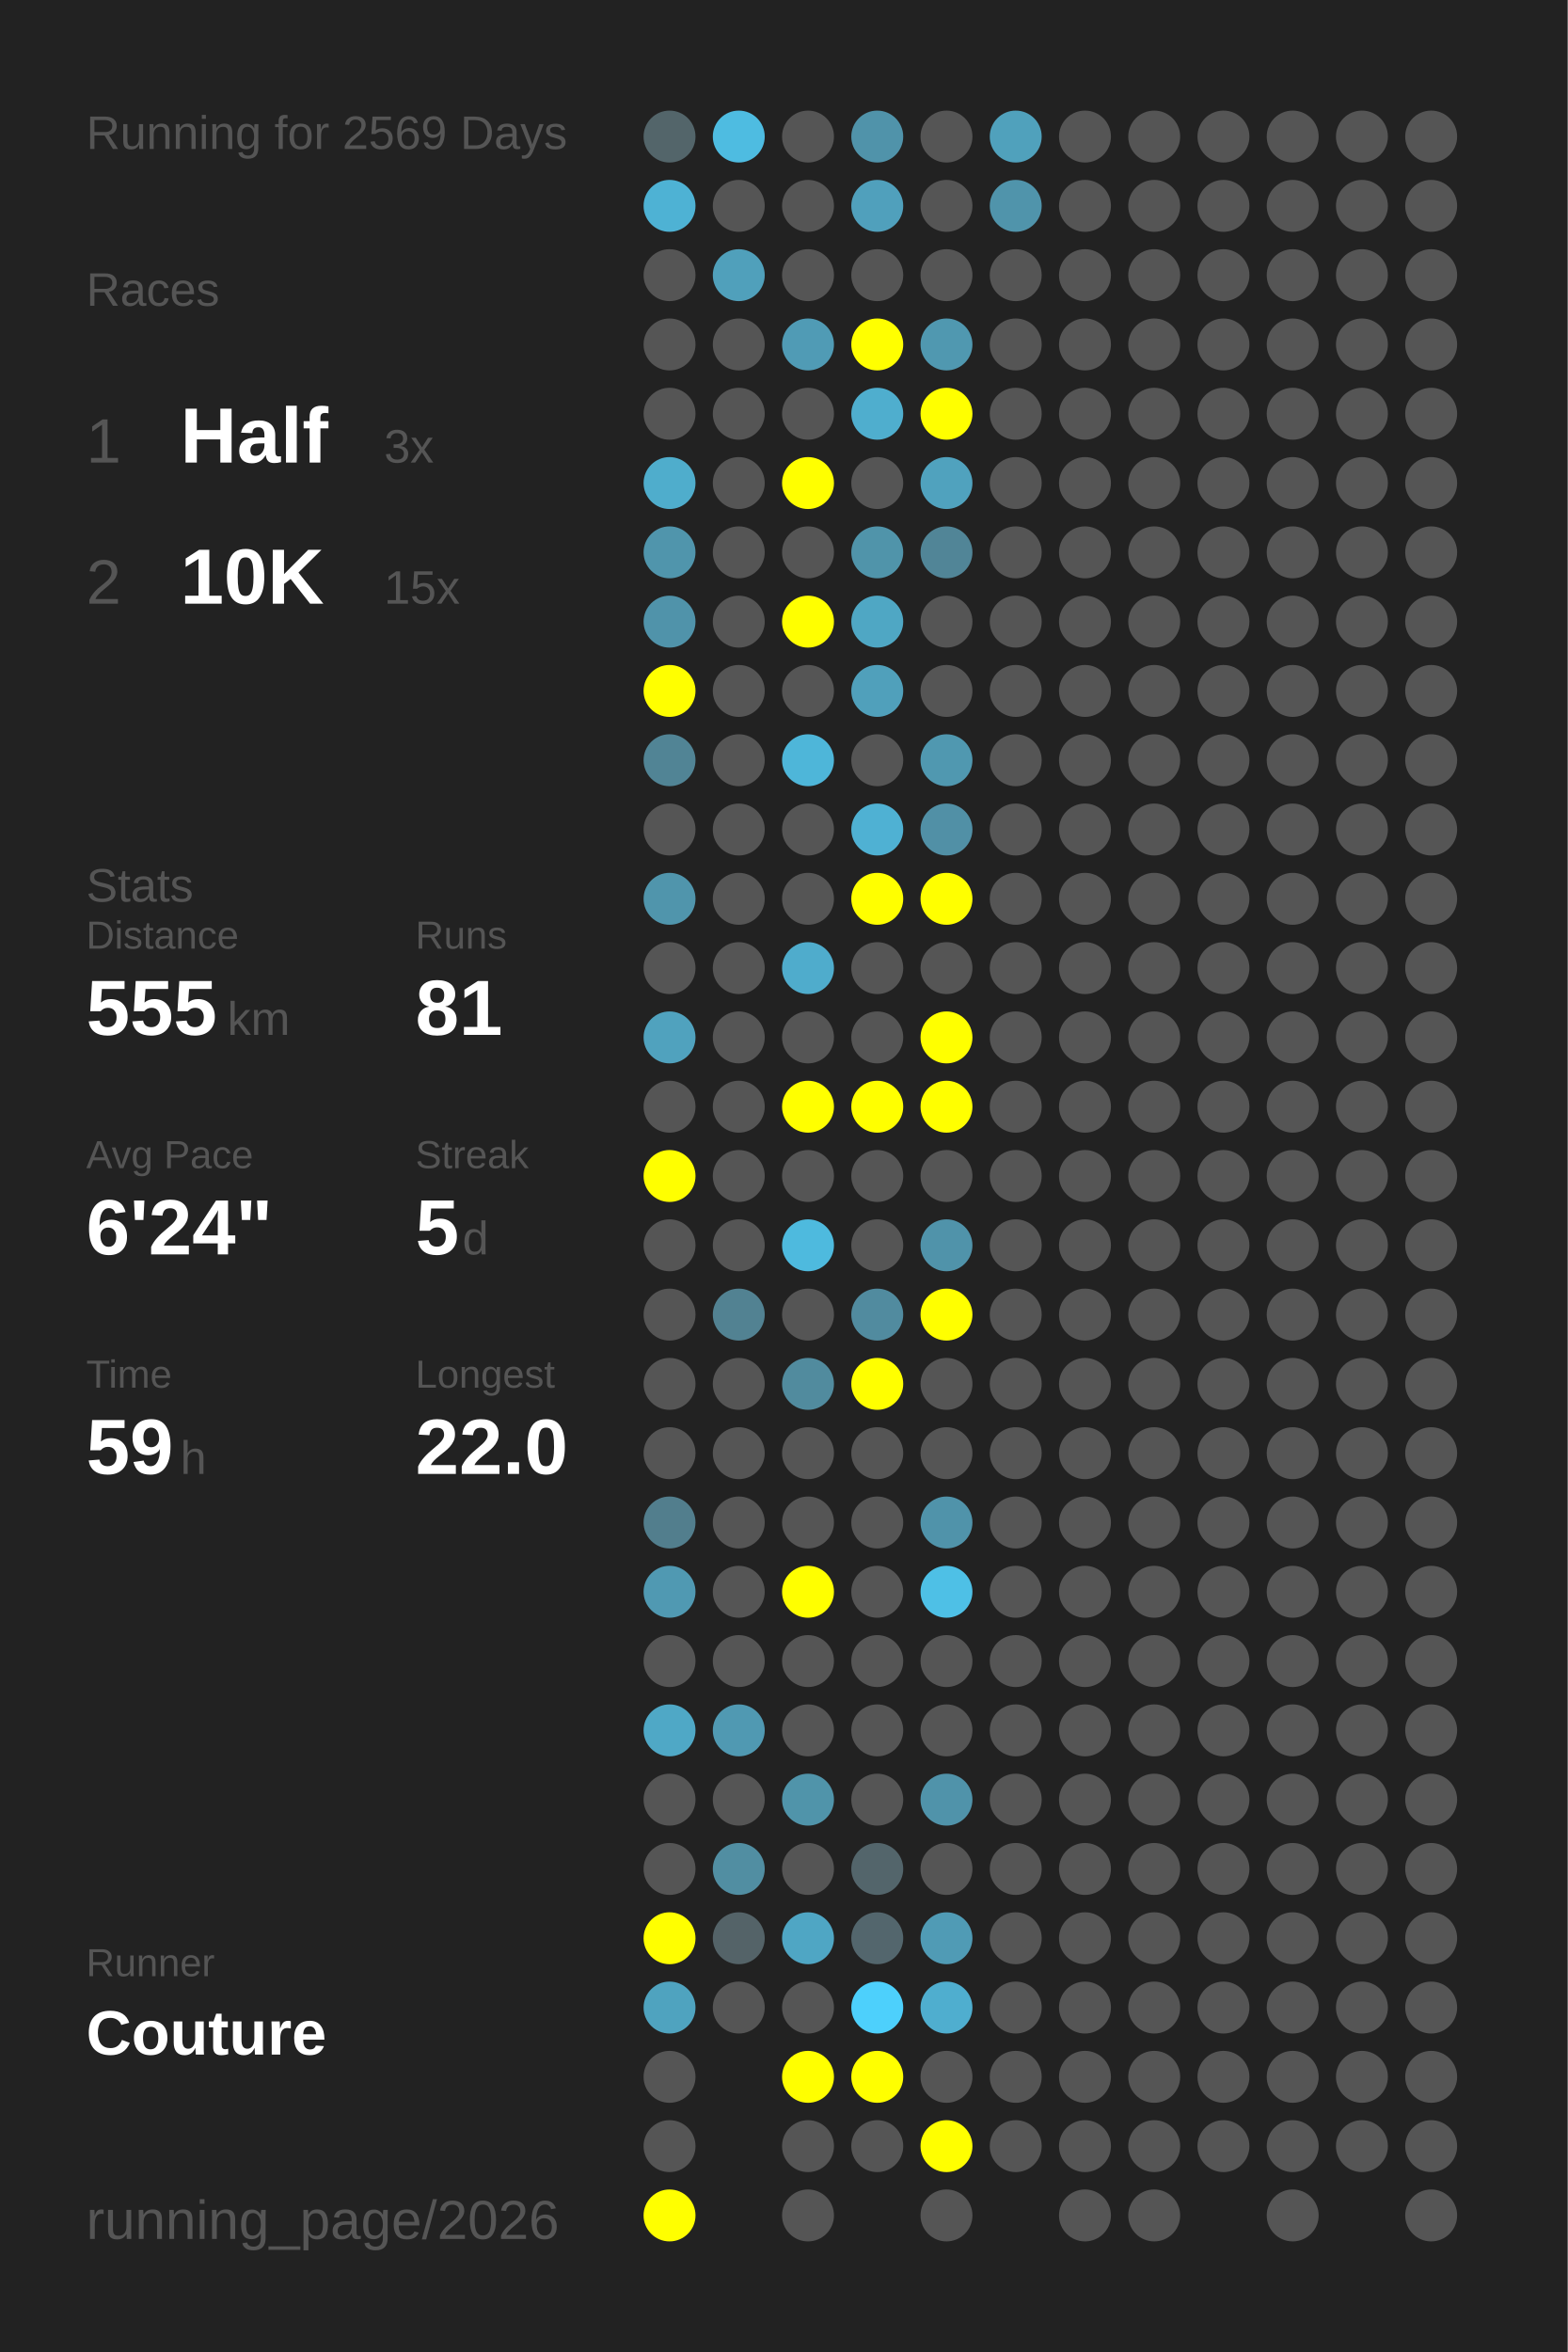
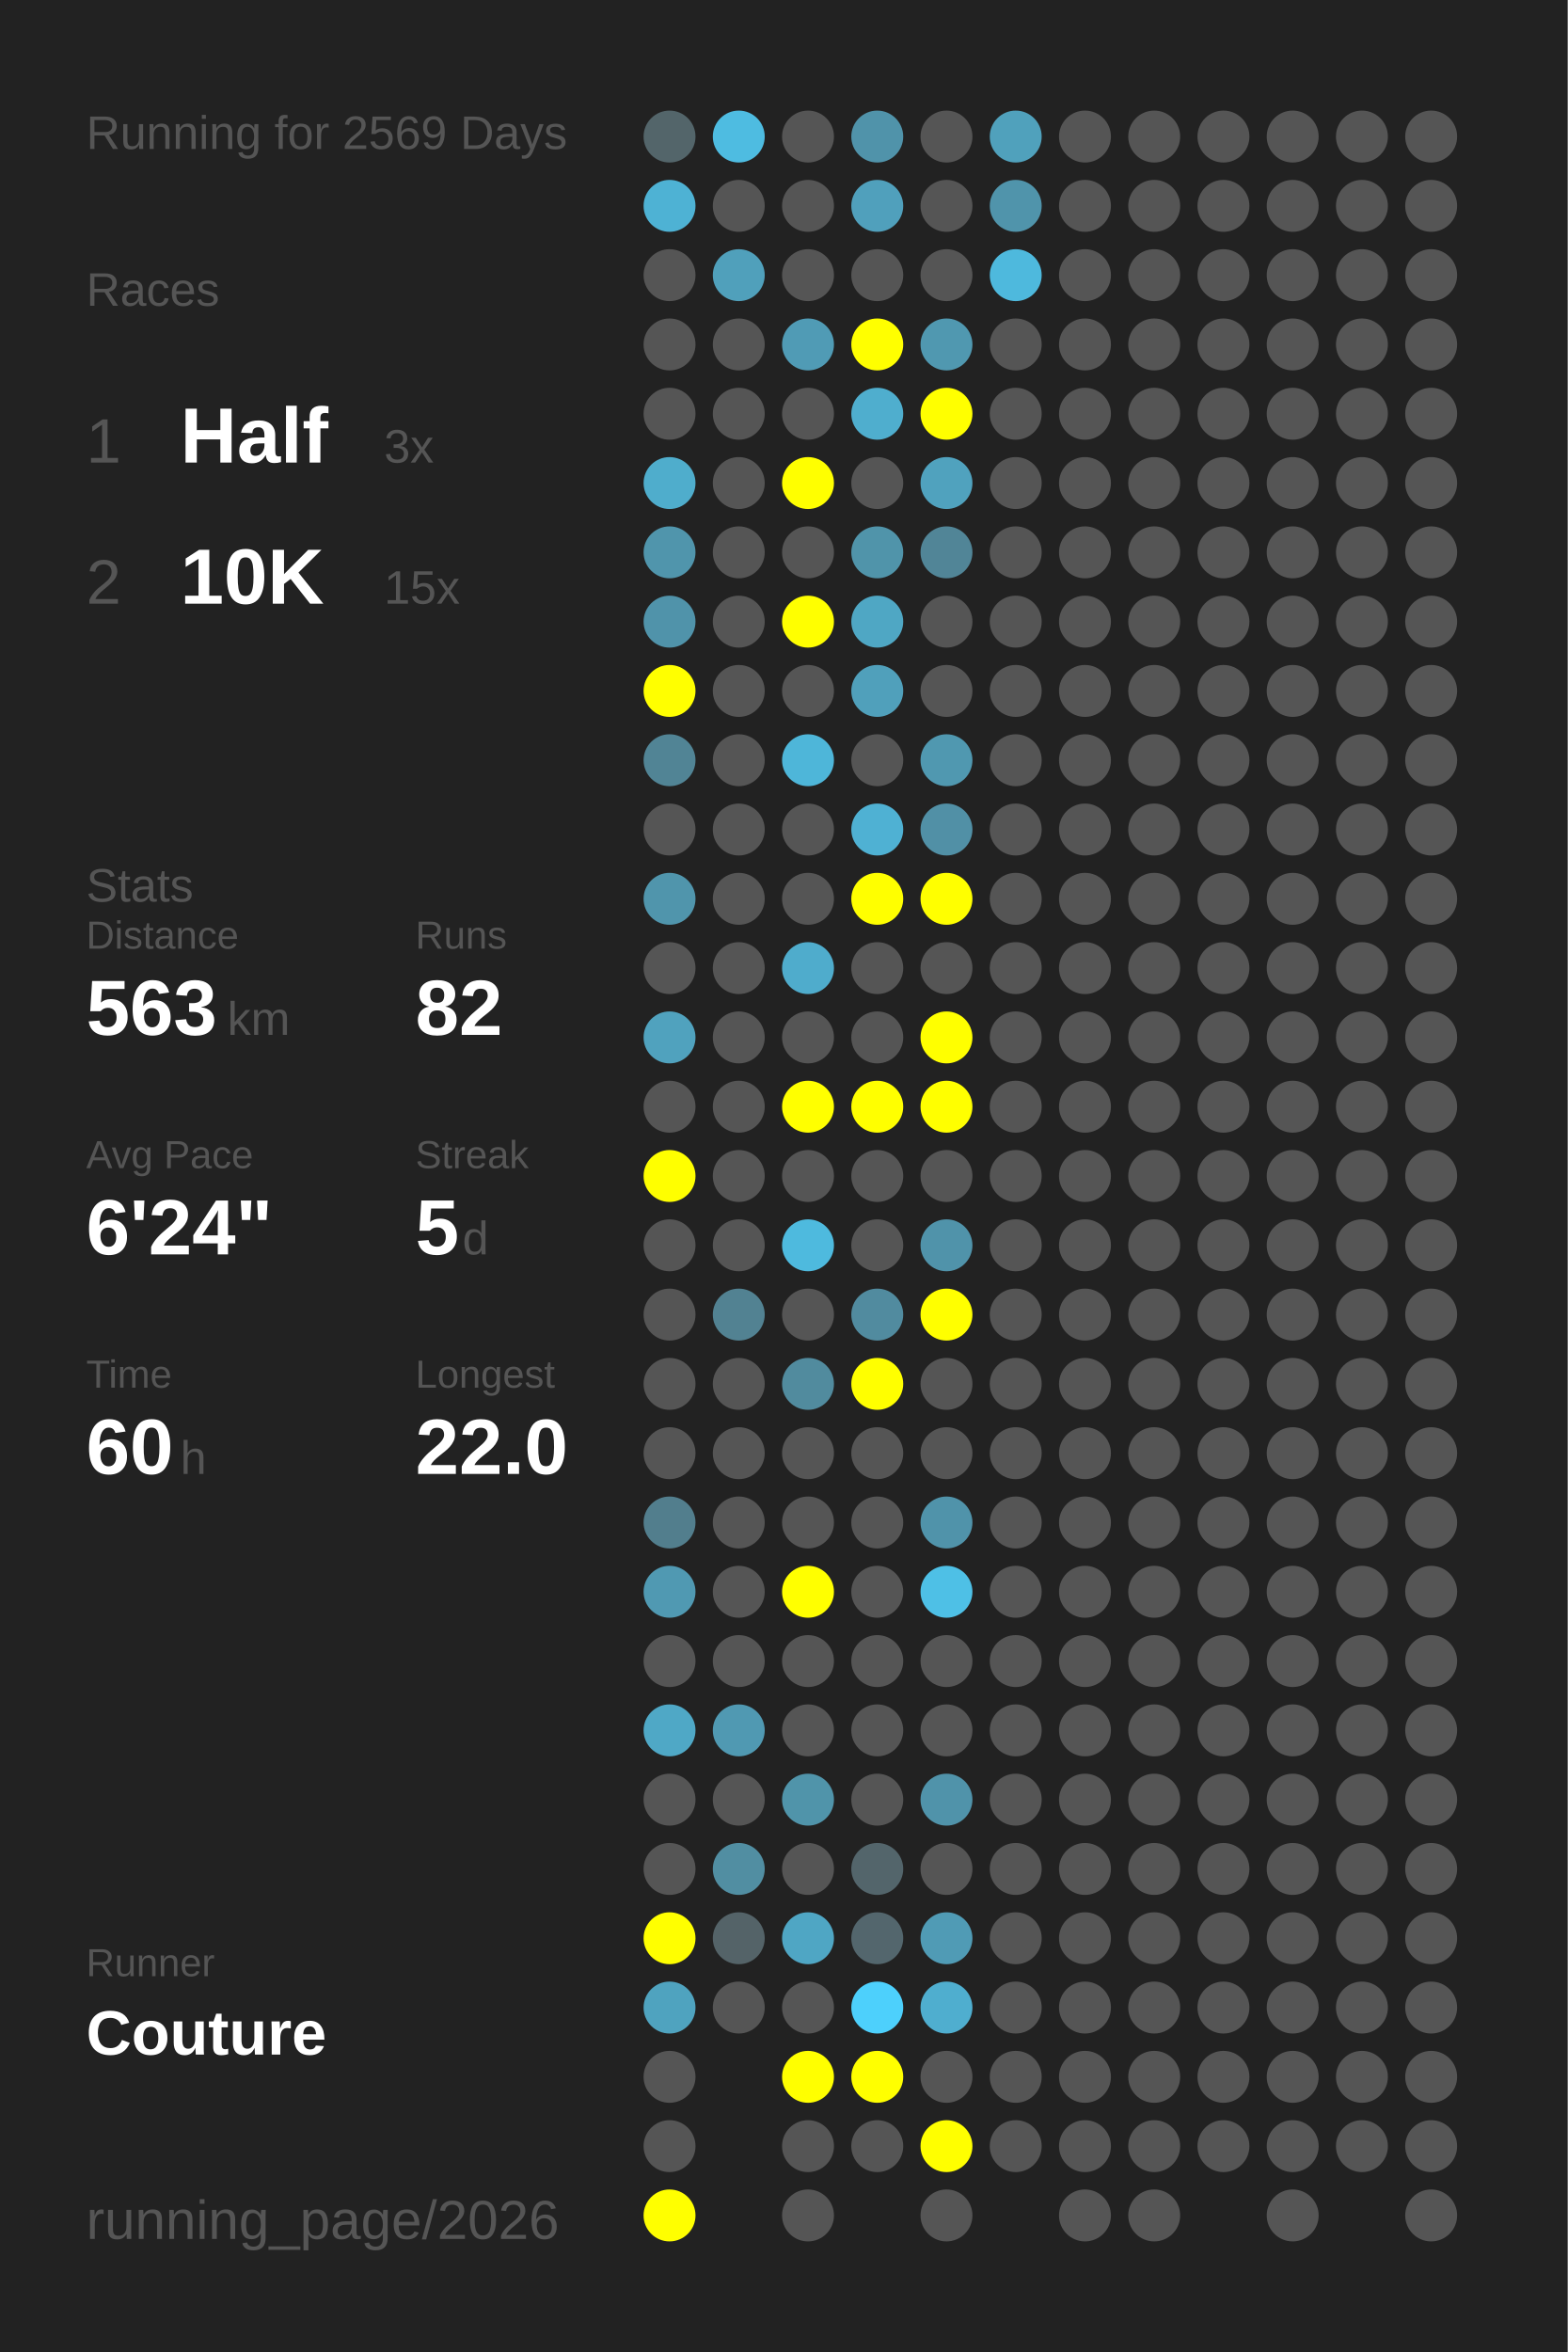
<svg xmlns="http://www.w3.org/2000/svg" baseProfile="full" height="300mm" version="1.1" viewBox="0,0,200,300" width="200mm">
  <defs />
  <rect fill="#222222" height="300" width="200" x="0" y="0" />
  <text fill="#555555" style="font-size:6px; font-family:Arial;" x="11" y="19">Running for 2569 Days</text>
  <text fill="#555555" style="font-size:6px; font-family:Arial;" x="11" y="39">Races</text>
  <text fill="#555555" style="font-size:8px; font-family:Arial;" x="11" y="59">1</text>
  <text fill="#FFFFFF" style="font-size:10px; font-family:Arial; font-weight:bold;" x="23" y="59">Half</text>
  <text fill="#555555" style="font-size:6px; font-family:Arial;" x="49" y="59">3x</text>
  <text fill="#555555" style="font-size:8px; font-family:Arial;" x="11" y="77">2</text>
  <text fill="#FFFFFF" style="font-size:10px; font-family:Arial; font-weight:bold;" x="23" y="77">10K</text>
  <text fill="#555555" style="font-size:6px; font-family:Arial;" x="49" y="77">15x</text>
  <text fill="#555555" style="font-size:6px; font-family:Arial;" x="11" y="115">Stats</text>
  <text fill="#555555" style="font-size:5px; font-family:Arial;" x="11" y="121">Distance</text>
-   <text fill="#FFFFFF" style="font-size:10px; font-family:Arial; font-weight:bold;" x="11" y="132">555</text>
+   <text fill="#FFFFFF" style="font-size:10px; font-family:Arial; font-weight:bold;" x="11" y="132">563</text>
  <text fill="#555555" style="font-size:6px; font-family:Arial;" x="29" y="132">km</text>
  <text fill="#555555" style="font-size:5px; font-family:Arial;" x="53" y="121">Runs</text>
-   <text fill="#FFFFFF" style="font-size:10px; font-family:Arial; font-weight:bold;" x="53" y="132">81</text>
+   <text fill="#FFFFFF" style="font-size:10px; font-family:Arial; font-weight:bold;" x="53" y="132">82</text>
  <text fill="#555555" style="font-size:5px; font-family:Arial;" x="11" y="149">Avg Pace</text>
  <text fill="#FFFFFF" style="font-size:10px; font-family:Arial; font-weight:bold;" x="11" y="160">6'24"</text>
  <text fill="#555555" style="font-size:5px; font-family:Arial;" x="53" y="149">Streak</text>
  <text fill="#FFFFFF" style="font-size:10px; font-family:Arial; font-weight:bold;" x="53" y="160">5</text>
  <text fill="#555555" style="font-size:6px; font-family:Arial;" x="59" y="160">d</text>
  <text fill="#555555" style="font-size:5px; font-family:Arial;" x="11" y="177">Time</text>
-   <text fill="#FFFFFF" style="font-size:10px; font-family:Arial; font-weight:bold;" x="11" y="188">59</text>
+   <text fill="#FFFFFF" style="font-size:10px; font-family:Arial; font-weight:bold;" x="11" y="188">60</text>
  <text fill="#555555" style="font-size:6px; font-family:Arial;" x="23" y="188">h</text>
  <text fill="#555555" style="font-size:5px; font-family:Arial;" x="53" y="177">Longest</text>
  <text fill="#FFFFFF" style="font-size:10px; font-family:Arial; font-weight:bold;" x="53" y="188">22.0</text>
  <text fill="#555555" style="font-size:5px; font-family:Arial;" x="11" y="252.065">Runner</text>
  <text fill="#FFFFFF" style="font-size:8px; font-family:Arial; font-weight:bold;" x="11" y="262.065">Couture</text>
  <text fill="#555555" style="font-size:7px; font-family:Arial;" x="11" y="285.581">running_page/2026</text>
  <circle cx="85.417" cy="17.419" fill="#53656a" r="3.312" />
  <circle cx="85.417" cy="26.258" fill="#4eb2d4" r="3.312" />
  <circle cx="85.417" cy="35.097" fill="#555555" r="3.312" />
  <circle cx="85.417" cy="43.935" fill="#555555" r="3.312" />
  <circle cx="85.417" cy="52.774" fill="#555555" r="3.312" />
  <circle cx="85.417" cy="61.613" fill="#4fadcc" r="3.312" />
  <circle cx="85.417" cy="70.452" fill="#5095ac" r="3.312" />
  <circle cx="85.417" cy="79.29" fill="#5093aa" r="3.312" />
  <circle cx="85.417" cy="88.129" fill="#FFFF00" r="3.312" />
  <circle cx="85.417" cy="96.968" fill="#518495" r="3.312" />
  <circle cx="85.417" cy="105.806" fill="#555555" r="3.312" />
  <circle cx="85.417" cy="114.645" fill="#5095ac" r="3.312" />
  <circle cx="85.417" cy="123.484" fill="#555555" r="3.312" />
  <circle cx="85.417" cy="132.323" fill="#50a2be" r="3.312" />
  <circle cx="85.417" cy="141.161" fill="#555555" r="3.312" />
  <circle cx="85.417" cy="150" fill="#FFFF00" r="3.312" />
  <circle cx="85.417" cy="158.839" fill="#555555" r="3.312" />
  <circle cx="85.417" cy="167.677" fill="#555555" r="3.312" />
  <circle cx="85.417" cy="176.516" fill="#555555" r="3.312" />
  <circle cx="85.417" cy="185.355" fill="#555555" r="3.312" />
  <circle cx="85.417" cy="194.194" fill="#527e8d" r="3.312" />
  <circle cx="85.417" cy="203.032" fill="#5099b2" r="3.312" />
  <circle cx="85.417" cy="211.871" fill="#555555" r="3.312" />
  <circle cx="85.417" cy="220.71" fill="#4fa8c6" r="3.312" />
  <circle cx="85.417" cy="229.548" fill="#555555" r="3.312" />
  <circle cx="85.417" cy="238.387" fill="#555555" r="3.312" />
  <circle cx="85.417" cy="247.226" fill="#FFFF00" r="3.312" />
  <circle cx="85.417" cy="256.065" fill="#4fa3bf" r="3.312" />
  <circle cx="85.417" cy="264.903" fill="#555555" r="3.312" />
  <circle cx="85.417" cy="273.742" fill="#555555" r="3.312" />
  <circle cx="85.417" cy="282.581" fill="#FFFF00" r="3.312" />
  <circle cx="94.25" cy="17.419" fill="#4ebce1" r="3.312" />
  <circle cx="94.25" cy="26.258" fill="#555555" r="3.312" />
  <circle cx="94.25" cy="35.097" fill="#50a0bb" r="3.312" />
  <circle cx="94.25" cy="43.935" fill="#555555" r="3.312" />
  <circle cx="94.25" cy="52.774" fill="#555555" r="3.312" />
  <circle cx="94.25" cy="61.613" fill="#555555" r="3.312" />
  <circle cx="94.25" cy="70.452" fill="#555555" r="3.312" />
  <circle cx="94.25" cy="79.29" fill="#555555" r="3.312" />
  <circle cx="94.25" cy="88.129" fill="#555555" r="3.312" />
  <circle cx="94.25" cy="96.968" fill="#555555" r="3.312" />
  <circle cx="94.25" cy="105.806" fill="#555555" r="3.312" />
  <circle cx="94.25" cy="114.645" fill="#555555" r="3.312" />
  <circle cx="94.25" cy="123.484" fill="#555555" r="3.312" />
  <circle cx="94.25" cy="132.323" fill="#555555" r="3.312" />
  <circle cx="94.25" cy="141.161" fill="#555555" r="3.312" />
  <circle cx="94.25" cy="150" fill="#555555" r="3.312" />
  <circle cx="94.25" cy="158.839" fill="#555555" r="3.312" />
  <circle cx="94.25" cy="167.677" fill="#528292" r="3.312" />
  <circle cx="94.25" cy="176.516" fill="#555555" r="3.312" />
  <circle cx="94.25" cy="185.355" fill="#555555" r="3.312" />
  <circle cx="94.25" cy="194.194" fill="#555555" r="3.312" />
  <circle cx="94.25" cy="203.032" fill="#555555" r="3.312" />
  <circle cx="94.25" cy="211.871" fill="#555555" r="3.312" />
  <circle cx="94.25" cy="220.71" fill="#5099b2" r="3.312" />
  <circle cx="94.25" cy="229.548" fill="#555555" r="3.312" />
  <circle cx="94.25" cy="238.387" fill="#518ea2" r="3.312" />
  <circle cx="94.25" cy="247.226" fill="#546368" r="3.312" />
  <circle cx="94.25" cy="256.065" fill="#555555" r="3.312" />
  <circle cx="103.083" cy="17.419" fill="#555555" r="3.312" />
  <circle cx="103.083" cy="26.258" fill="#555555" r="3.312" />
  <circle cx="103.083" cy="35.097" fill="#555555" r="3.312" />
  <circle cx="103.083" cy="43.935" fill="#509bb5" r="3.312" />
  <circle cx="103.083" cy="52.774" fill="#555555" r="3.312" />
  <circle cx="103.083" cy="61.613" fill="#FFFF00" r="3.312" />
  <circle cx="103.083" cy="70.452" fill="#555555" r="3.312" />
  <circle cx="103.083" cy="79.29" fill="#FFFF00" r="3.312" />
  <circle cx="103.083" cy="88.129" fill="#555555" r="3.312" />
  <circle cx="103.083" cy="96.968" fill="#4eb6d9" r="3.312" />
  <circle cx="103.083" cy="105.806" fill="#555555" r="3.312" />
  <circle cx="103.083" cy="114.645" fill="#555555" r="3.312" />
  <circle cx="103.083" cy="123.484" fill="#4faccc" r="3.312" />
  <circle cx="103.083" cy="132.323" fill="#555555" r="3.312" />
  <circle cx="103.083" cy="141.161" fill="#FFFF00" r="3.312" />
  <circle cx="103.083" cy="150" fill="#555555" r="3.312" />
  <circle cx="103.083" cy="158.839" fill="#4ebade" r="3.312" />
  <circle cx="103.083" cy="167.677" fill="#555555" r="3.312" />
  <circle cx="103.083" cy="176.516" fill="#518b9e" r="3.312" />
  <circle cx="103.083" cy="185.355" fill="#555555" r="3.312" />
  <circle cx="103.083" cy="194.194" fill="#555555" r="3.312" />
  <circle cx="103.083" cy="203.032" fill="#FFFF00" r="3.312" />
  <circle cx="103.083" cy="211.871" fill="#555555" r="3.312" />
  <circle cx="103.083" cy="220.71" fill="#555555" r="3.312" />
  <circle cx="103.083" cy="229.548" fill="#5094aa" r="3.312" />
  <circle cx="103.083" cy="238.387" fill="#555555" r="3.312" />
  <circle cx="103.083" cy="247.226" fill="#4fa6c4" r="3.312" />
  <circle cx="103.083" cy="256.065" fill="#555555" r="3.312" />
  <circle cx="103.083" cy="264.903" fill="#FFFF00" r="3.312" />
  <circle cx="103.083" cy="273.742" fill="#555555" r="3.312" />
  <circle cx="103.083" cy="282.581" fill="#555555" r="3.312" />
  <circle cx="111.917" cy="17.419" fill="#5093aa" r="3.312" />
  <circle cx="111.917" cy="26.258" fill="#50a0bc" r="3.312" />
  <circle cx="111.917" cy="35.097" fill="#555555" r="3.312" />
  <circle cx="111.917" cy="43.935" fill="#FFFF00" r="3.312" />
  <circle cx="111.917" cy="52.774" fill="#4faece" r="3.312" />
  <circle cx="111.917" cy="61.613" fill="#555555" r="3.312" />
  <circle cx="111.917" cy="70.452" fill="#5094aa" r="3.312" />
  <circle cx="111.917" cy="79.29" fill="#4fa7c4" r="3.312" />
  <circle cx="111.917" cy="88.129" fill="#50a0bb" r="3.312" />
  <circle cx="111.917" cy="96.968" fill="#555555" r="3.312" />
  <circle cx="111.917" cy="105.806" fill="#4fb1d3" r="3.312" />
  <circle cx="111.917" cy="114.645" fill="#FFFF00" r="3.312" />
  <circle cx="111.917" cy="123.484" fill="#555555" r="3.312" />
  <circle cx="111.917" cy="132.323" fill="#555555" r="3.312" />
  <circle cx="111.917" cy="141.161" fill="#FFFF00" r="3.312" />
  <circle cx="111.917" cy="150" fill="#555555" r="3.312" />
  <circle cx="111.917" cy="158.839" fill="#555555" r="3.312" />
  <circle cx="111.917" cy="167.677" fill="#518b9f" r="3.312" />
  <circle cx="111.917" cy="176.516" fill="#FFFF00" r="3.312" />
  <circle cx="111.917" cy="185.355" fill="#555555" r="3.312" />
  <circle cx="111.917" cy="194.194" fill="#555555" r="3.312" />
  <circle cx="111.917" cy="203.032" fill="#555555" r="3.312" />
  <circle cx="111.917" cy="211.871" fill="#555555" r="3.312" />
  <circle cx="111.917" cy="220.71" fill="#555555" r="3.312" />
  <circle cx="111.917" cy="229.548" fill="#555555" r="3.312" />
  <circle cx="111.917" cy="238.387" fill="#53656b" r="3.312" />
  <circle cx="111.917" cy="247.226" fill="#53666d" r="3.312" />
  <circle cx="111.917" cy="256.065" fill="#4dd0fc" r="3.312" />
  <circle cx="111.917" cy="264.903" fill="#FFFF00" r="3.312" />
  <circle cx="111.917" cy="273.742" fill="#555555" r="3.312" />
  <circle cx="120.75" cy="17.419" fill="#555555" r="3.312" />
  <circle cx="120.75" cy="26.258" fill="#555555" r="3.312" />
  <circle cx="120.75" cy="35.097" fill="#555555" r="3.312" />
  <circle cx="120.75" cy="43.935" fill="#5098b0" r="3.312" />
  <circle cx="120.75" cy="52.774" fill="#FFFF00" r="3.312" />
  <circle cx="120.75" cy="61.613" fill="#50a2be" r="3.312" />
  <circle cx="120.75" cy="70.452" fill="#518597" r="3.312" />
  <circle cx="120.75" cy="79.29" fill="#555555" r="3.312" />
  <circle cx="120.75" cy="88.129" fill="#555555" r="3.312" />
  <circle cx="120.75" cy="96.968" fill="#5098b0" r="3.312" />
  <circle cx="120.75" cy="105.806" fill="#5190a6" r="3.312" />
  <circle cx="120.75" cy="114.645" fill="#FFFF00" r="3.312" />
  <circle cx="120.75" cy="123.484" fill="#555555" r="3.312" />
  <circle cx="120.75" cy="132.323" fill="#FFFF00" r="3.312" />
  <circle cx="120.75" cy="141.161" fill="#FFFF00" r="3.312" />
  <circle cx="120.75" cy="150" fill="#555555" r="3.312" />
  <circle cx="120.75" cy="158.839" fill="#5093aa" r="3.312" />
  <circle cx="120.75" cy="167.677" fill="#FFFF00" r="3.312" />
  <circle cx="120.75" cy="176.516" fill="#555555" r="3.312" />
  <circle cx="120.75" cy="185.355" fill="#555555" r="3.312" />
  <circle cx="120.75" cy="194.194" fill="#5093aa" r="3.312" />
  <circle cx="120.75" cy="203.032" fill="#4ec0e6" r="3.312" />
  <circle cx="120.75" cy="211.871" fill="#555555" r="3.312" />
  <circle cx="120.75" cy="220.71" fill="#555555" r="3.312" />
  <circle cx="120.75" cy="229.548" fill="#5093aa" r="3.312" />
  <circle cx="120.75" cy="238.387" fill="#555555" r="3.312" />
  <circle cx="120.75" cy="247.226" fill="#509bb5" r="3.312" />
  <circle cx="120.75" cy="256.065" fill="#4faecf" r="3.312" />
  <circle cx="120.75" cy="264.903" fill="#555555" r="3.312" />
  <circle cx="120.75" cy="273.742" fill="#FFFF00" r="3.312" />
  <circle cx="120.75" cy="282.581" fill="#555555" r="3.312" />
  <circle cx="129.583" cy="17.419" fill="#50a1bc" r="3.312" />
  <circle cx="129.583" cy="26.258" fill="#5094ab" r="3.312" />
-   <circle cx="129.583" cy="35.097" fill="#555555" r="3.312" />
+   <circle cx="129.583" cy="35.097" fill="#4eb9dd" r="3.312" />
  <circle cx="129.583" cy="43.935" fill="#555555" r="3.312" />
  <circle cx="129.583" cy="52.774" fill="#555555" r="3.312" />
  <circle cx="129.583" cy="61.613" fill="#555555" r="3.312" />
  <circle cx="129.583" cy="70.452" fill="#555555" r="3.312" />
  <circle cx="129.583" cy="79.29" fill="#555555" r="3.312" />
  <circle cx="129.583" cy="88.129" fill="#555555" r="3.312" />
  <circle cx="129.583" cy="96.968" fill="#555555" r="3.312" />
  <circle cx="129.583" cy="105.806" fill="#555555" r="3.312" />
  <circle cx="129.583" cy="114.645" fill="#555555" r="3.312" />
  <circle cx="129.583" cy="123.484" fill="#555555" r="3.312" />
  <circle cx="129.583" cy="132.323" fill="#555555" r="3.312" />
  <circle cx="129.583" cy="141.161" fill="#555555" r="3.312" />
  <circle cx="129.583" cy="150" fill="#555555" r="3.312" />
  <circle cx="129.583" cy="158.839" fill="#555555" r="3.312" />
  <circle cx="129.583" cy="167.677" fill="#555555" r="3.312" />
  <circle cx="129.583" cy="176.516" fill="#555555" r="3.312" />
  <circle cx="129.583" cy="185.355" fill="#555555" r="3.312" />
  <circle cx="129.583" cy="194.194" fill="#555555" r="3.312" />
  <circle cx="129.583" cy="203.032" fill="#555555" r="3.312" />
  <circle cx="129.583" cy="211.871" fill="#555555" r="3.312" />
  <circle cx="129.583" cy="220.71" fill="#555555" r="3.312" />
  <circle cx="129.583" cy="229.548" fill="#555555" r="3.312" />
  <circle cx="129.583" cy="238.387" fill="#555555" r="3.312" />
  <circle cx="129.583" cy="247.226" fill="#555555" r="3.312" />
  <circle cx="129.583" cy="256.065" fill="#555555" r="3.312" />
  <circle cx="129.583" cy="264.903" fill="#555555" r="3.312" />
  <circle cx="129.583" cy="273.742" fill="#555555" r="3.312" />
  <circle cx="138.417" cy="17.419" fill="#555555" r="3.312" />
  <circle cx="138.417" cy="26.258" fill="#555555" r="3.312" />
  <circle cx="138.417" cy="35.097" fill="#555555" r="3.312" />
  <circle cx="138.417" cy="43.935" fill="#555555" r="3.312" />
  <circle cx="138.417" cy="52.774" fill="#555555" r="3.312" />
  <circle cx="138.417" cy="61.613" fill="#555555" r="3.312" />
  <circle cx="138.417" cy="70.452" fill="#555555" r="3.312" />
  <circle cx="138.417" cy="79.29" fill="#555555" r="3.312" />
  <circle cx="138.417" cy="88.129" fill="#555555" r="3.312" />
  <circle cx="138.417" cy="96.968" fill="#555555" r="3.312" />
  <circle cx="138.417" cy="105.806" fill="#555555" r="3.312" />
  <circle cx="138.417" cy="114.645" fill="#555555" r="3.312" />
  <circle cx="138.417" cy="123.484" fill="#555555" r="3.312" />
  <circle cx="138.417" cy="132.323" fill="#555555" r="3.312" />
  <circle cx="138.417" cy="141.161" fill="#555555" r="3.312" />
  <circle cx="138.417" cy="150" fill="#555555" r="3.312" />
  <circle cx="138.417" cy="158.839" fill="#555555" r="3.312" />
  <circle cx="138.417" cy="167.677" fill="#555555" r="3.312" />
  <circle cx="138.417" cy="176.516" fill="#555555" r="3.312" />
  <circle cx="138.417" cy="185.355" fill="#555555" r="3.312" />
  <circle cx="138.417" cy="194.194" fill="#555555" r="3.312" />
  <circle cx="138.417" cy="203.032" fill="#555555" r="3.312" />
  <circle cx="138.417" cy="211.871" fill="#555555" r="3.312" />
  <circle cx="138.417" cy="220.71" fill="#555555" r="3.312" />
  <circle cx="138.417" cy="229.548" fill="#555555" r="3.312" />
  <circle cx="138.417" cy="238.387" fill="#555555" r="3.312" />
  <circle cx="138.417" cy="247.226" fill="#555555" r="3.312" />
  <circle cx="138.417" cy="256.065" fill="#555555" r="3.312" />
  <circle cx="138.417" cy="264.903" fill="#555555" r="3.312" />
  <circle cx="138.417" cy="273.742" fill="#555555" r="3.312" />
  <circle cx="138.417" cy="282.581" fill="#555555" r="3.312" />
  <circle cx="147.25" cy="17.419" fill="#555555" r="3.312" />
  <circle cx="147.25" cy="26.258" fill="#555555" r="3.312" />
  <circle cx="147.25" cy="35.097" fill="#555555" r="3.312" />
  <circle cx="147.25" cy="43.935" fill="#555555" r="3.312" />
  <circle cx="147.25" cy="52.774" fill="#555555" r="3.312" />
  <circle cx="147.25" cy="61.613" fill="#555555" r="3.312" />
  <circle cx="147.25" cy="70.452" fill="#555555" r="3.312" />
  <circle cx="147.25" cy="79.29" fill="#555555" r="3.312" />
  <circle cx="147.25" cy="88.129" fill="#555555" r="3.312" />
  <circle cx="147.25" cy="96.968" fill="#555555" r="3.312" />
  <circle cx="147.25" cy="105.806" fill="#555555" r="3.312" />
  <circle cx="147.25" cy="114.645" fill="#555555" r="3.312" />
  <circle cx="147.25" cy="123.484" fill="#555555" r="3.312" />
  <circle cx="147.25" cy="132.323" fill="#555555" r="3.312" />
  <circle cx="147.25" cy="141.161" fill="#555555" r="3.312" />
  <circle cx="147.25" cy="150" fill="#555555" r="3.312" />
  <circle cx="147.25" cy="158.839" fill="#555555" r="3.312" />
  <circle cx="147.25" cy="167.677" fill="#555555" r="3.312" />
  <circle cx="147.25" cy="176.516" fill="#555555" r="3.312" />
  <circle cx="147.25" cy="185.355" fill="#555555" r="3.312" />
  <circle cx="147.25" cy="194.194" fill="#555555" r="3.312" />
  <circle cx="147.25" cy="203.032" fill="#555555" r="3.312" />
  <circle cx="147.25" cy="211.871" fill="#555555" r="3.312" />
  <circle cx="147.25" cy="220.71" fill="#555555" r="3.312" />
  <circle cx="147.25" cy="229.548" fill="#555555" r="3.312" />
  <circle cx="147.25" cy="238.387" fill="#555555" r="3.312" />
  <circle cx="147.25" cy="247.226" fill="#555555" r="3.312" />
  <circle cx="147.25" cy="256.065" fill="#555555" r="3.312" />
  <circle cx="147.25" cy="264.903" fill="#555555" r="3.312" />
  <circle cx="147.25" cy="273.742" fill="#555555" r="3.312" />
  <circle cx="147.25" cy="282.581" fill="#555555" r="3.312" />
  <circle cx="156.083" cy="17.419" fill="#555555" r="3.312" />
  <circle cx="156.083" cy="26.258" fill="#555555" r="3.312" />
  <circle cx="156.083" cy="35.097" fill="#555555" r="3.312" />
  <circle cx="156.083" cy="43.935" fill="#555555" r="3.312" />
  <circle cx="156.083" cy="52.774" fill="#555555" r="3.312" />
  <circle cx="156.083" cy="61.613" fill="#555555" r="3.312" />
  <circle cx="156.083" cy="70.452" fill="#555555" r="3.312" />
  <circle cx="156.083" cy="79.29" fill="#555555" r="3.312" />
  <circle cx="156.083" cy="88.129" fill="#555555" r="3.312" />
  <circle cx="156.083" cy="96.968" fill="#555555" r="3.312" />
  <circle cx="156.083" cy="105.806" fill="#555555" r="3.312" />
  <circle cx="156.083" cy="114.645" fill="#555555" r="3.312" />
  <circle cx="156.083" cy="123.484" fill="#555555" r="3.312" />
  <circle cx="156.083" cy="132.323" fill="#555555" r="3.312" />
  <circle cx="156.083" cy="141.161" fill="#555555" r="3.312" />
  <circle cx="156.083" cy="150" fill="#555555" r="3.312" />
  <circle cx="156.083" cy="158.839" fill="#555555" r="3.312" />
  <circle cx="156.083" cy="167.677" fill="#555555" r="3.312" />
  <circle cx="156.083" cy="176.516" fill="#555555" r="3.312" />
  <circle cx="156.083" cy="185.355" fill="#555555" r="3.312" />
  <circle cx="156.083" cy="194.194" fill="#555555" r="3.312" />
  <circle cx="156.083" cy="203.032" fill="#555555" r="3.312" />
  <circle cx="156.083" cy="211.871" fill="#555555" r="3.312" />
  <circle cx="156.083" cy="220.71" fill="#555555" r="3.312" />
  <circle cx="156.083" cy="229.548" fill="#555555" r="3.312" />
  <circle cx="156.083" cy="238.387" fill="#555555" r="3.312" />
  <circle cx="156.083" cy="247.226" fill="#555555" r="3.312" />
  <circle cx="156.083" cy="256.065" fill="#555555" r="3.312" />
  <circle cx="156.083" cy="264.903" fill="#555555" r="3.312" />
  <circle cx="156.083" cy="273.742" fill="#555555" r="3.312" />
  <circle cx="164.917" cy="17.419" fill="#555555" r="3.312" />
  <circle cx="164.917" cy="26.258" fill="#555555" r="3.312" />
  <circle cx="164.917" cy="35.097" fill="#555555" r="3.312" />
  <circle cx="164.917" cy="43.935" fill="#555555" r="3.312" />
  <circle cx="164.917" cy="52.774" fill="#555555" r="3.312" />
  <circle cx="164.917" cy="61.613" fill="#555555" r="3.312" />
  <circle cx="164.917" cy="70.452" fill="#555555" r="3.312" />
  <circle cx="164.917" cy="79.29" fill="#555555" r="3.312" />
  <circle cx="164.917" cy="88.129" fill="#555555" r="3.312" />
  <circle cx="164.917" cy="96.968" fill="#555555" r="3.312" />
  <circle cx="164.917" cy="105.806" fill="#555555" r="3.312" />
  <circle cx="164.917" cy="114.645" fill="#555555" r="3.312" />
  <circle cx="164.917" cy="123.484" fill="#555555" r="3.312" />
  <circle cx="164.917" cy="132.323" fill="#555555" r="3.312" />
  <circle cx="164.917" cy="141.161" fill="#555555" r="3.312" />
  <circle cx="164.917" cy="150" fill="#555555" r="3.312" />
  <circle cx="164.917" cy="158.839" fill="#555555" r="3.312" />
  <circle cx="164.917" cy="167.677" fill="#555555" r="3.312" />
  <circle cx="164.917" cy="176.516" fill="#555555" r="3.312" />
  <circle cx="164.917" cy="185.355" fill="#555555" r="3.312" />
  <circle cx="164.917" cy="194.194" fill="#555555" r="3.312" />
  <circle cx="164.917" cy="203.032" fill="#555555" r="3.312" />
  <circle cx="164.917" cy="211.871" fill="#555555" r="3.312" />
  <circle cx="164.917" cy="220.71" fill="#555555" r="3.312" />
  <circle cx="164.917" cy="229.548" fill="#555555" r="3.312" />
  <circle cx="164.917" cy="238.387" fill="#555555" r="3.312" />
  <circle cx="164.917" cy="247.226" fill="#555555" r="3.312" />
  <circle cx="164.917" cy="256.065" fill="#555555" r="3.312" />
  <circle cx="164.917" cy="264.903" fill="#555555" r="3.312" />
  <circle cx="164.917" cy="273.742" fill="#555555" r="3.312" />
  <circle cx="164.917" cy="282.581" fill="#555555" r="3.312" />
  <circle cx="173.75" cy="17.419" fill="#555555" r="3.312" />
  <circle cx="173.75" cy="26.258" fill="#555555" r="3.312" />
  <circle cx="173.75" cy="35.097" fill="#555555" r="3.312" />
  <circle cx="173.75" cy="43.935" fill="#555555" r="3.312" />
  <circle cx="173.75" cy="52.774" fill="#555555" r="3.312" />
  <circle cx="173.75" cy="61.613" fill="#555555" r="3.312" />
  <circle cx="173.75" cy="70.452" fill="#555555" r="3.312" />
  <circle cx="173.75" cy="79.29" fill="#555555" r="3.312" />
  <circle cx="173.75" cy="88.129" fill="#555555" r="3.312" />
  <circle cx="173.75" cy="96.968" fill="#555555" r="3.312" />
  <circle cx="173.75" cy="105.806" fill="#555555" r="3.312" />
  <circle cx="173.75" cy="114.645" fill="#555555" r="3.312" />
  <circle cx="173.75" cy="123.484" fill="#555555" r="3.312" />
  <circle cx="173.75" cy="132.323" fill="#555555" r="3.312" />
  <circle cx="173.75" cy="141.161" fill="#555555" r="3.312" />
  <circle cx="173.75" cy="150" fill="#555555" r="3.312" />
  <circle cx="173.75" cy="158.839" fill="#555555" r="3.312" />
  <circle cx="173.75" cy="167.677" fill="#555555" r="3.312" />
  <circle cx="173.75" cy="176.516" fill="#555555" r="3.312" />
  <circle cx="173.75" cy="185.355" fill="#555555" r="3.312" />
  <circle cx="173.75" cy="194.194" fill="#555555" r="3.312" />
  <circle cx="173.75" cy="203.032" fill="#555555" r="3.312" />
  <circle cx="173.75" cy="211.871" fill="#555555" r="3.312" />
  <circle cx="173.75" cy="220.71" fill="#555555" r="3.312" />
  <circle cx="173.75" cy="229.548" fill="#555555" r="3.312" />
  <circle cx="173.75" cy="238.387" fill="#555555" r="3.312" />
  <circle cx="173.75" cy="247.226" fill="#555555" r="3.312" />
  <circle cx="173.75" cy="256.065" fill="#555555" r="3.312" />
  <circle cx="173.75" cy="264.903" fill="#555555" r="3.312" />
  <circle cx="173.75" cy="273.742" fill="#555555" r="3.312" />
  <circle cx="182.583" cy="17.419" fill="#555555" r="3.312" />
  <circle cx="182.583" cy="26.258" fill="#555555" r="3.312" />
  <circle cx="182.583" cy="35.097" fill="#555555" r="3.312" />
  <circle cx="182.583" cy="43.935" fill="#555555" r="3.312" />
  <circle cx="182.583" cy="52.774" fill="#555555" r="3.312" />
  <circle cx="182.583" cy="61.613" fill="#555555" r="3.312" />
  <circle cx="182.583" cy="70.452" fill="#555555" r="3.312" />
  <circle cx="182.583" cy="79.29" fill="#555555" r="3.312" />
  <circle cx="182.583" cy="88.129" fill="#555555" r="3.312" />
  <circle cx="182.583" cy="96.968" fill="#555555" r="3.312" />
  <circle cx="182.583" cy="105.806" fill="#555555" r="3.312" />
  <circle cx="182.583" cy="114.645" fill="#555555" r="3.312" />
  <circle cx="182.583" cy="123.484" fill="#555555" r="3.312" />
  <circle cx="182.583" cy="132.323" fill="#555555" r="3.312" />
  <circle cx="182.583" cy="141.161" fill="#555555" r="3.312" />
  <circle cx="182.583" cy="150" fill="#555555" r="3.312" />
  <circle cx="182.583" cy="158.839" fill="#555555" r="3.312" />
  <circle cx="182.583" cy="167.677" fill="#555555" r="3.312" />
  <circle cx="182.583" cy="176.516" fill="#555555" r="3.312" />
  <circle cx="182.583" cy="185.355" fill="#555555" r="3.312" />
  <circle cx="182.583" cy="194.194" fill="#555555" r="3.312" />
  <circle cx="182.583" cy="203.032" fill="#555555" r="3.312" />
  <circle cx="182.583" cy="211.871" fill="#555555" r="3.312" />
  <circle cx="182.583" cy="220.71" fill="#555555" r="3.312" />
  <circle cx="182.583" cy="229.548" fill="#555555" r="3.312" />
  <circle cx="182.583" cy="238.387" fill="#555555" r="3.312" />
  <circle cx="182.583" cy="247.226" fill="#555555" r="3.312" />
  <circle cx="182.583" cy="256.065" fill="#555555" r="3.312" />
  <circle cx="182.583" cy="264.903" fill="#555555" r="3.312" />
  <circle cx="182.583" cy="273.742" fill="#555555" r="3.312" />
  <circle cx="182.583" cy="282.581" fill="#555555" r="3.312" />
</svg>
